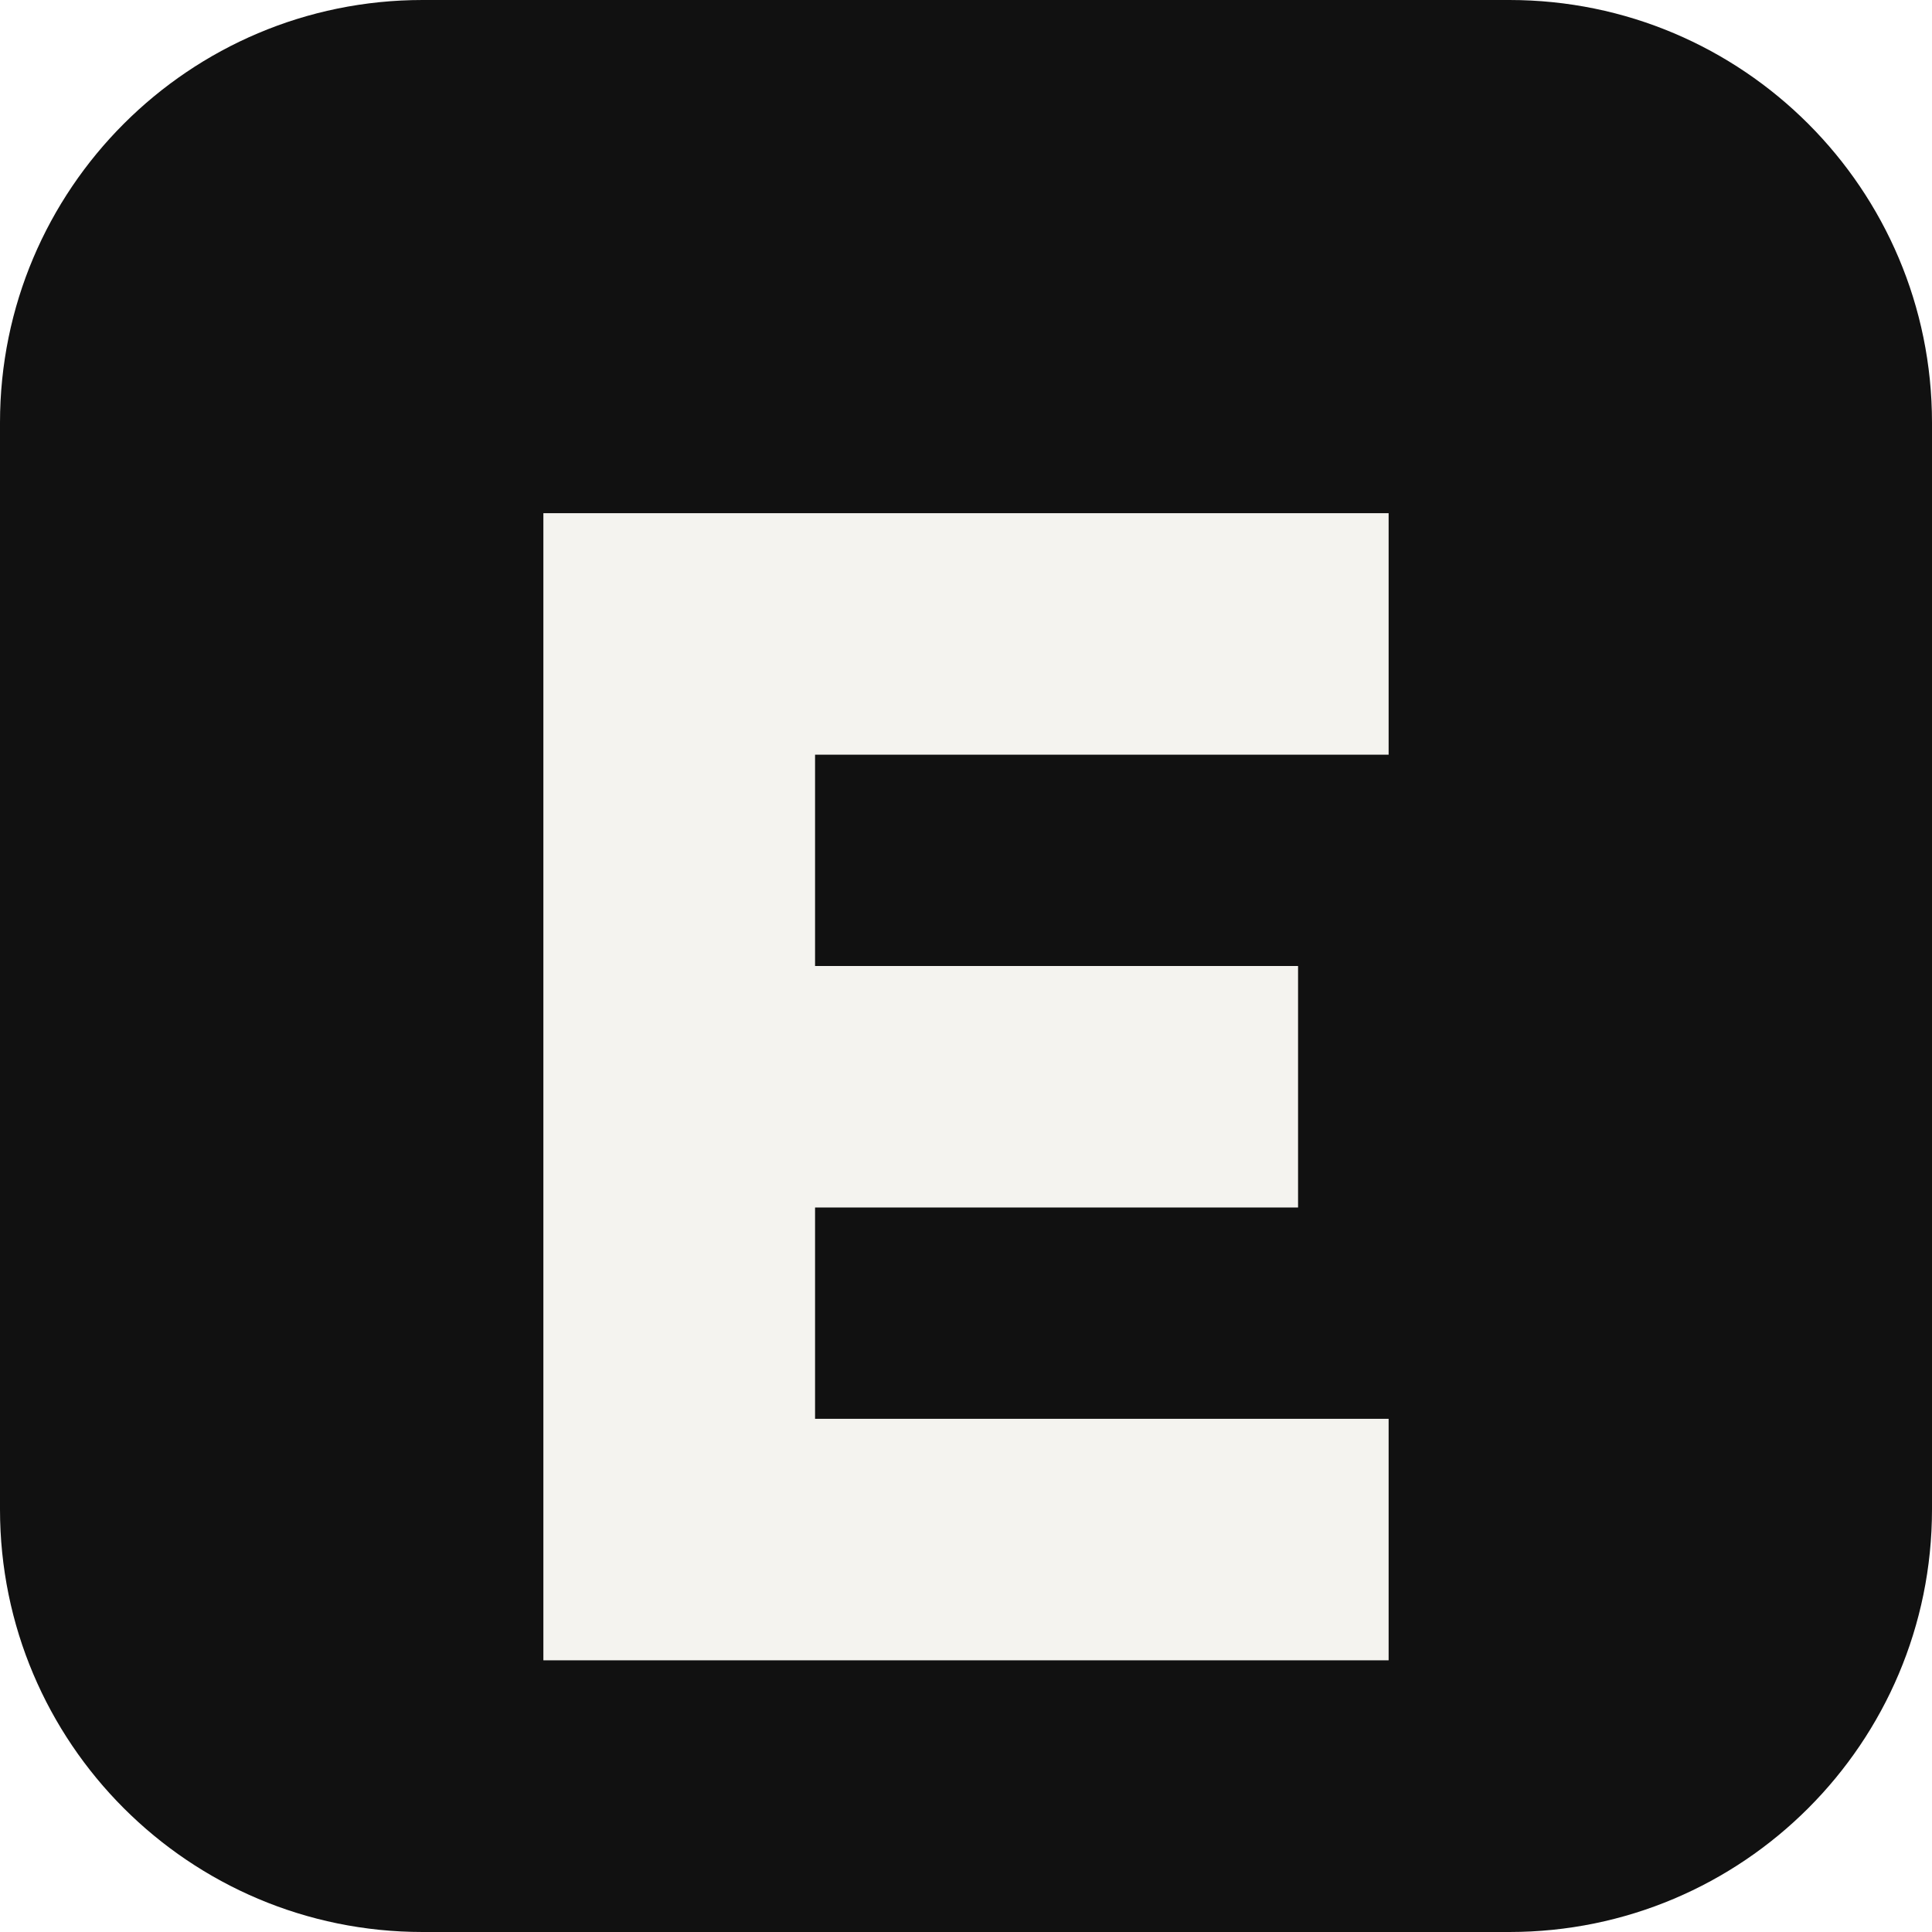
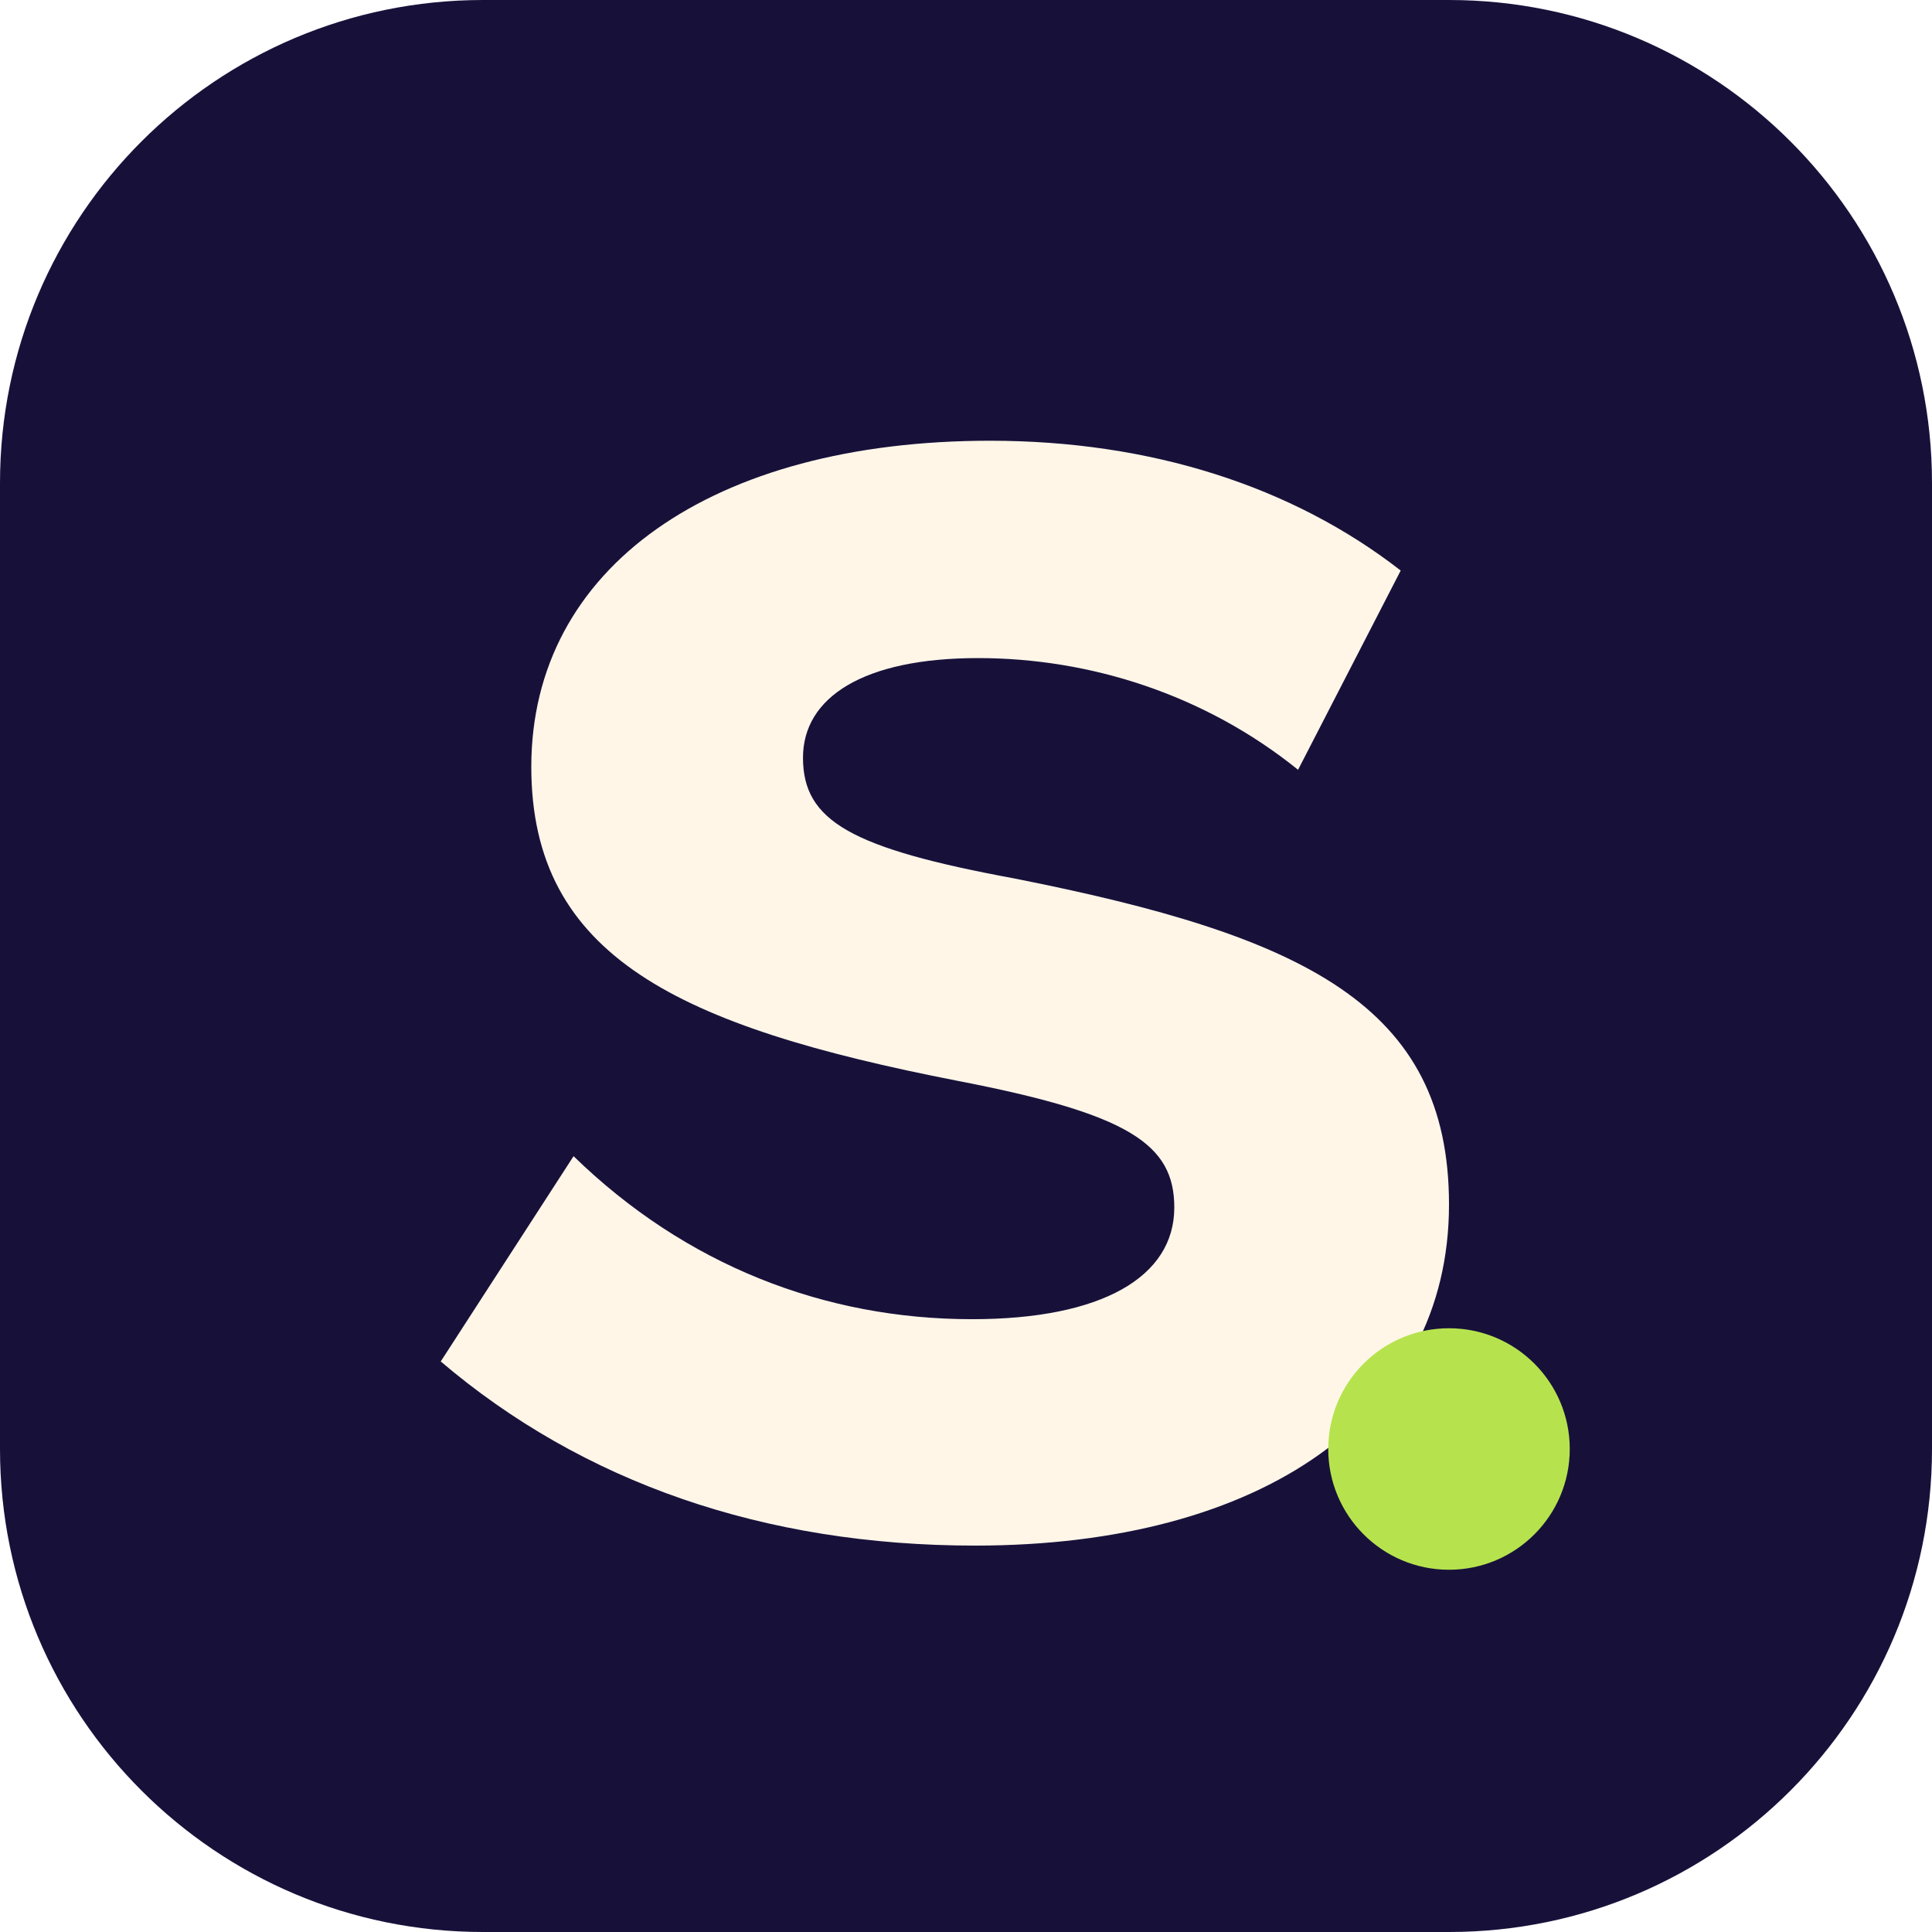
<svg xmlns="http://www.w3.org/2000/svg" viewBox="0 0 64 64">
-   <rect width="64" height="64" rx="14" fill="#111111" />
-   <path d="M18 17h28v8H27v7h16v8H27v7h19v8H18z" fill="#F4F3EF" />
+   <rect width="64" height="64" rx="16" fill="#17113A" />
+   <path fill="#FFF6E8" d="M46.4 18.9c-3.6-2.8-8.3-4.3-13.6-4.3-9.2 0-15.2 4.2-15.2 10.8 0 6.3 4.9 8.6 14.1 10.4 5.7 1.1 7.2 2.1 7.2 4.2 0 2.3-2.4 3.7-6.7 3.7-4.9 0-9.5-1.8-13.2-5.4l-4.4 6.8c4.7 4 10.7 6.1 17.7 6.1 9.5 0 15.7-4.3 15.7-11.3 0-6.6-4.8-8.9-14.4-10.8-5.4-1-7-1.9-7-4 0-2 2-3.3 5.8-3.3 3.7 0 7.5 1.2 10.6 3.7z" />
+   <circle cx="48" cy="48" r="4" fill="#B6E34D" />
</svg>
